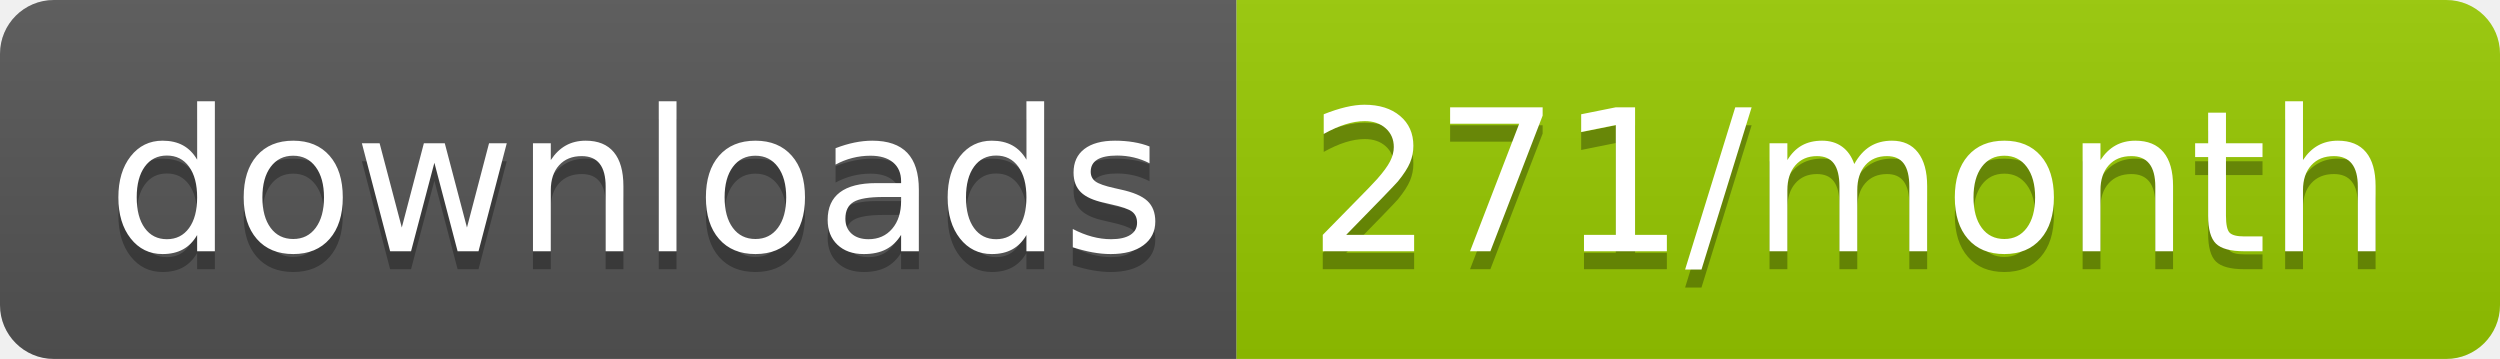
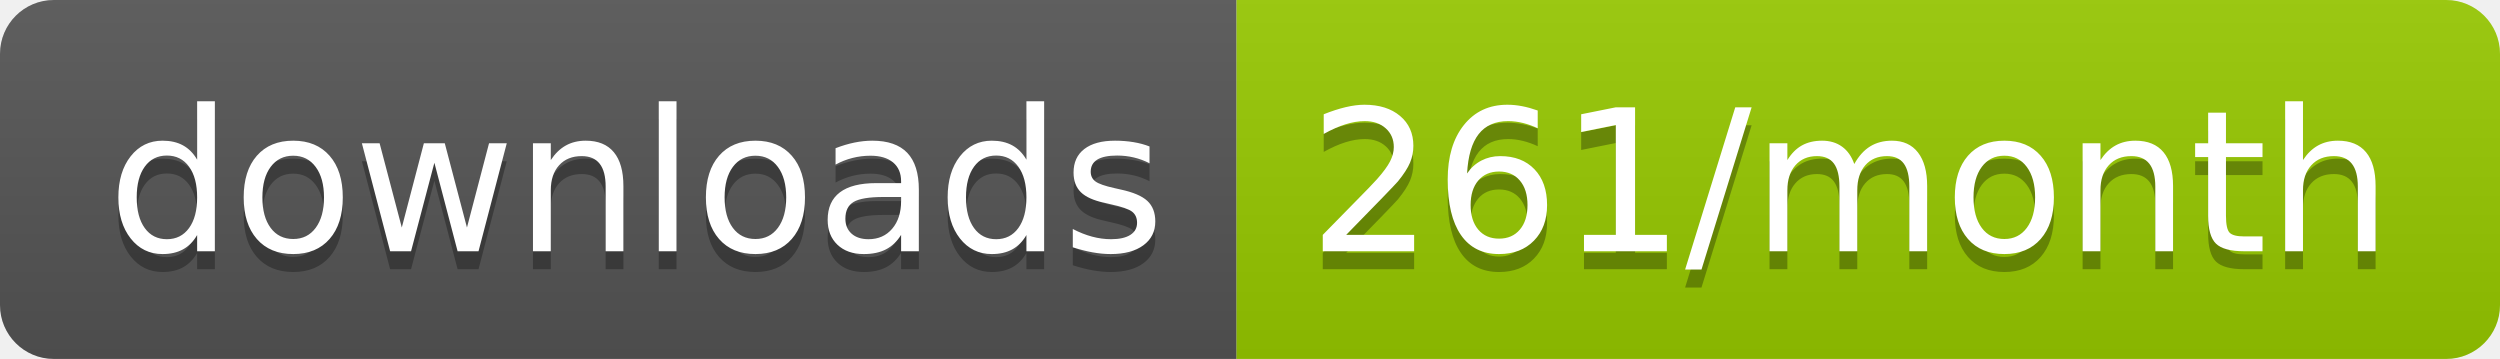
<svg xmlns="http://www.w3.org/2000/svg" width="139.3" height="20">
  <linearGradient id="smooth" x2="0" y2="100%">
    <stop offset="0" stop-color="#bbb" stop-opacity=".1" />
    <stop offset="1" stop-opacity=".1" />
  </linearGradient>
  <clipPath id="round">
    <rect width="139.3" height="20" rx="3" fill="#fff" />
  </clipPath>
  <g clip-path="url(#round)">
    <rect width="68.9" height="20" fill="#555" />
    <rect x="68.9" width="70.4" height="20" fill="#97CA00" />
    <rect width="139.3" height="20" fill="url(#smooth)" />
  </g>
  <g fill="#fff" text-anchor="middle" font-family="DejaVu Sans,Verdana,Geneva,sans-serif" font-size="110">
    <text x="354.5" y="150" fill="#010101" fill-opacity=".3" transform="scale(0.1)" textLength="589.0" lengthAdjust="spacing">downloads</text>
    <text x="354.5" y="140" transform="scale(0.1)" textLength="589.0" lengthAdjust="spacing">downloads</text>
-     <text x="1031.0" y="150" fill="#010101" fill-opacity=".3" transform="scale(0.1)" textLength="604.0" lengthAdjust="spacing">271/month</text>
-     <text x="1031.0" y="140" transform="scale(0.1)" textLength="604.0" lengthAdjust="spacing">271/month</text>
+     <text x="1031.0" y="150" fill="#010101" fill-opacity=".3" transform="scale(0.1)" textLength="604.0" lengthAdjust="spacing">261/month</text>
+     <text x="1031.0" y="140" transform="scale(0.1)" textLength="604.0" lengthAdjust="spacing">261/month</text>
  </g>
</svg>
